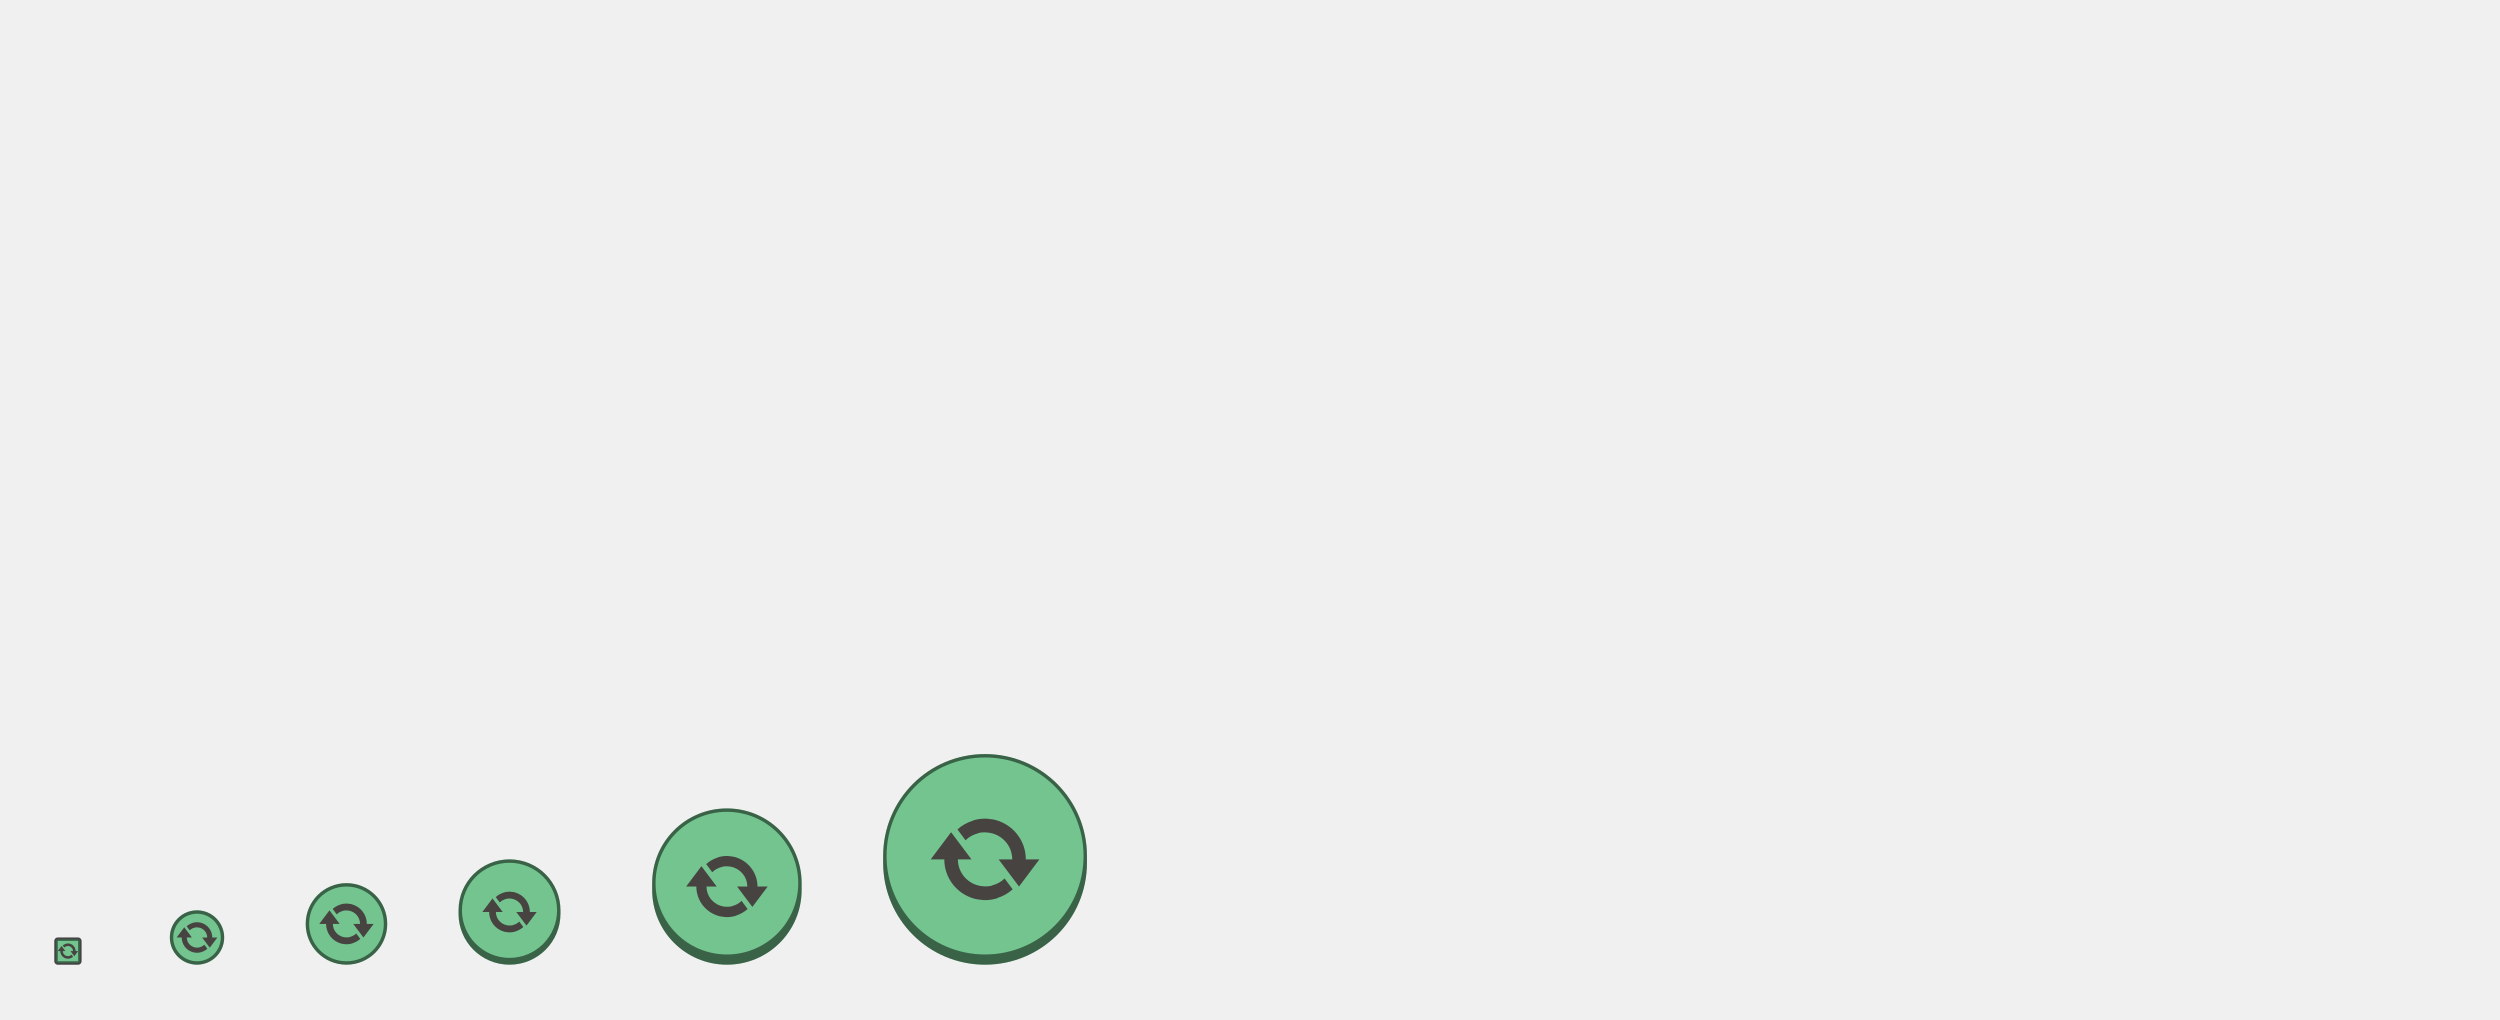
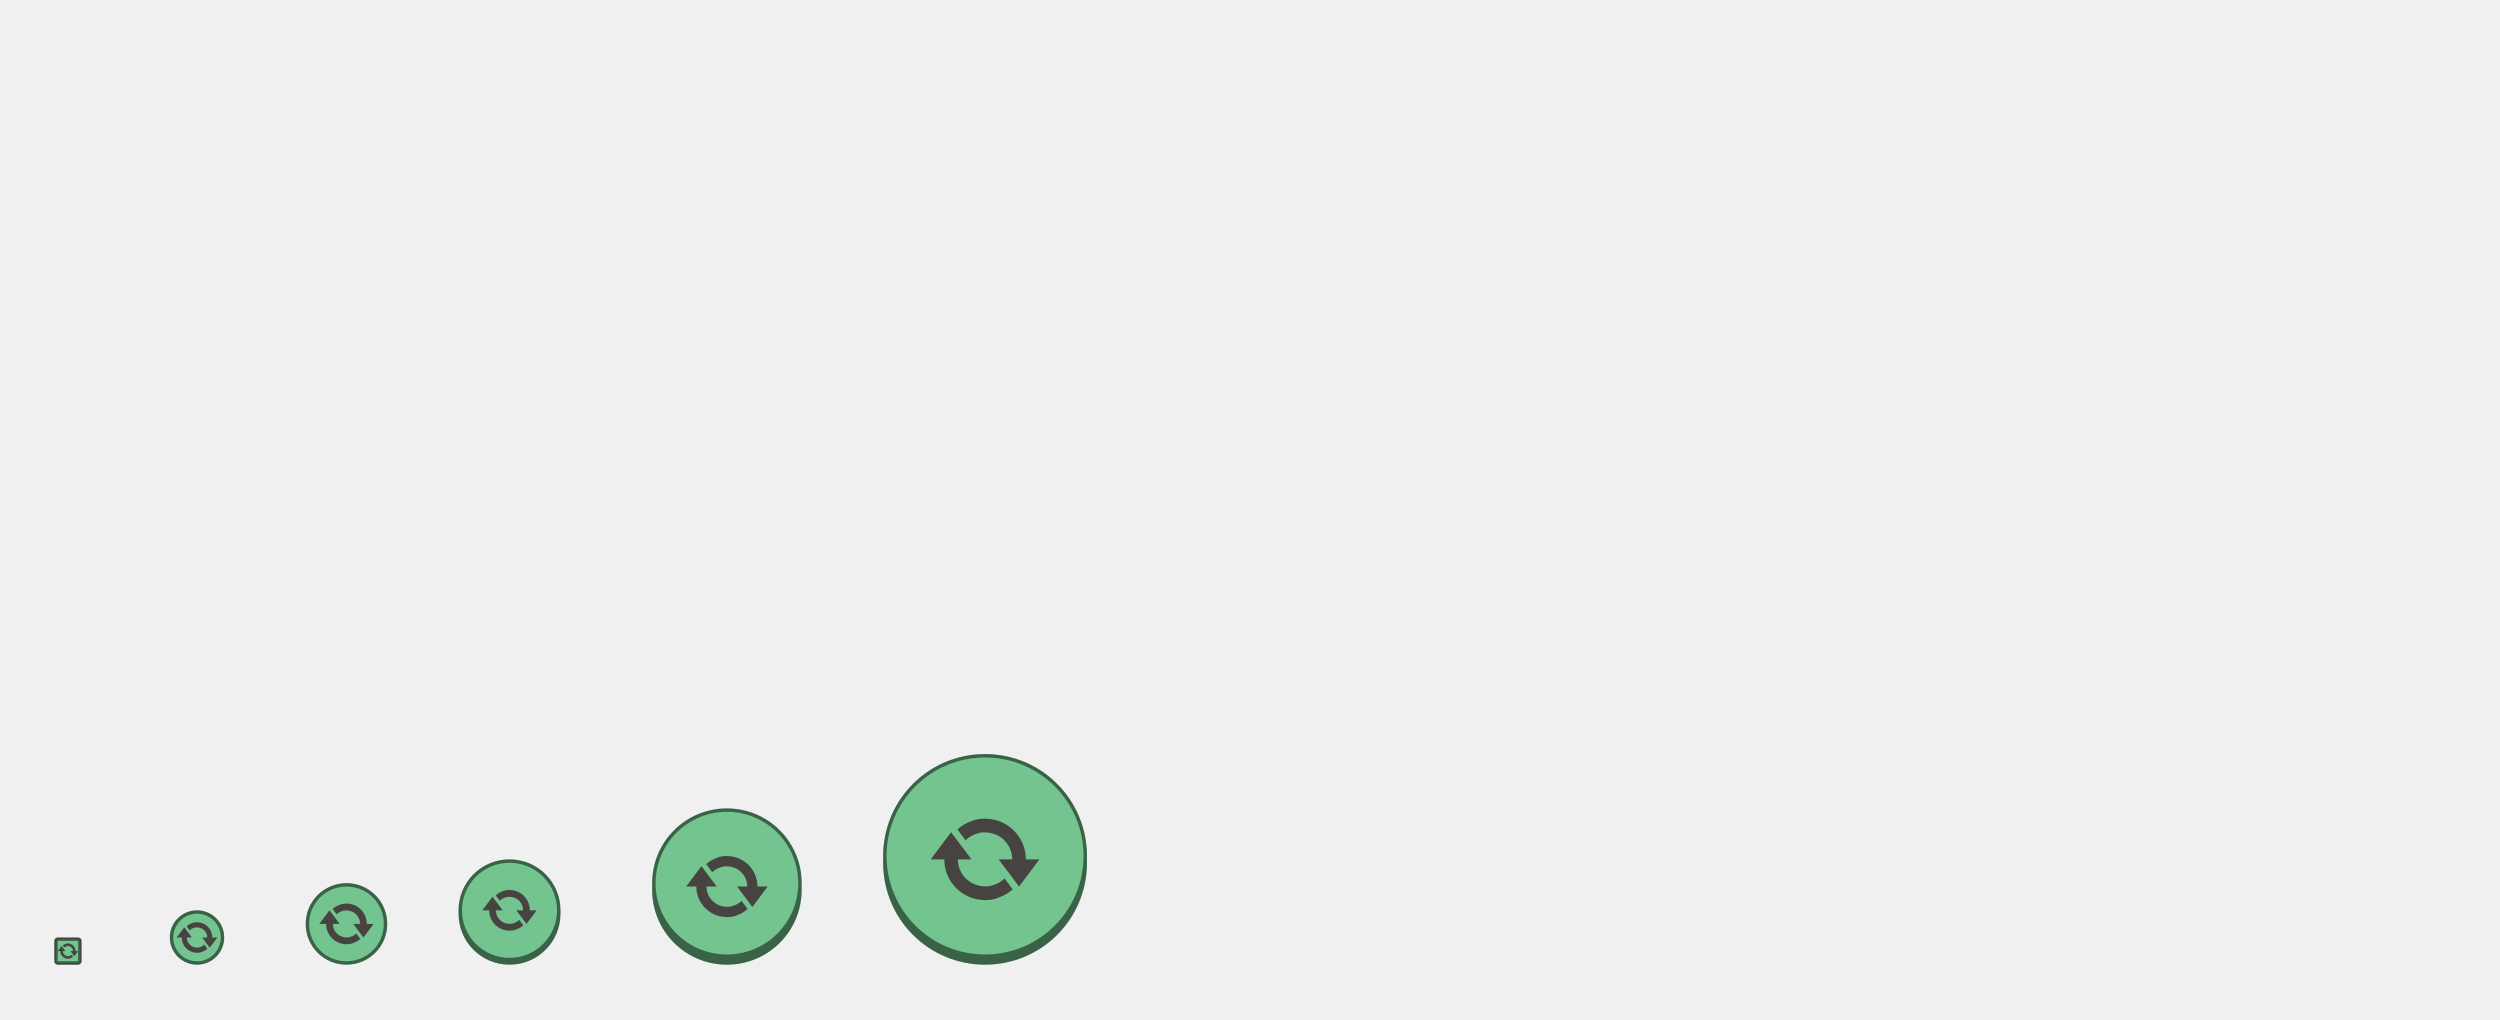
- <svg xmlns="http://www.w3.org/2000/svg" xmlns:xlink="http://www.w3.org/1999/xlink" width="736" height="300" id="svg11300" version="1.0" style="display:inline;enable-background:new">
+ <svg xmlns="http://www.w3.org/2000/svg" xmlns:xlink="http://www.w3.org/1999/xlink" style="display:inline;enable-background:new" version="1.0" id="svg11300" height="300" width="736">
  <defs id="defs3">
    <linearGradient id="linearGradient2797">
-       <stop style="stop-color:#888888;stop-opacity:0.196" offset="0" id="stop2789" />
-       <stop id="stop2791" offset="0.065" style="stop-color:#7f7f7f;stop-opacity:0.314" />
-       <stop style="stop-color:#7f7f7f;stop-opacity:0.196" offset="0.927" id="stop2793" />
-       <stop style="stop-color:#000000;stop-opacity:0.275" offset="1" id="stop2795" />
+       <stop id="stop2789" offset="0" style="stop-color:#888888;stop-opacity:0.196" />
+       <stop style="stop-color:#7f7f7f;stop-opacity:0.314" offset="0.065" id="stop2791" />
+       <stop id="stop2793" offset="0.927" style="stop-color:#7f7f7f;stop-opacity:0.196" />
+       <stop id="stop2795" offset="1" style="stop-color:#000000;stop-opacity:0.275" />
    </linearGradient>
    <linearGradient id="linearGradient2772">
-       <stop style="stop-color:#888888;stop-opacity:0.196" offset="0" id="stop2764" />
-       <stop id="stop2766" offset="0.038" style="stop-color:#7f7f7f;stop-opacity:0.314" />
-       <stop style="stop-color:#7f7f7f;stop-opacity:0.196" offset="0.943" id="stop2768" />
-       <stop style="stop-color:#000000;stop-opacity:0.275" offset="1" id="stop2770" />
+       <stop id="stop2764" offset="0" style="stop-color:#888888;stop-opacity:0.196" />
+       <stop style="stop-color:#7f7f7f;stop-opacity:0.314" offset="0.038" id="stop2766" />
+       <stop id="stop2768" offset="0.943" style="stop-color:#7f7f7f;stop-opacity:0.196" />
+       <stop id="stop2770" offset="1" style="stop-color:#000000;stop-opacity:0.275" />
    </linearGradient>
    <linearGradient id="linearGradient2689">
-       <stop style="stop-color:#888888;stop-opacity:0.196" offset="0" id="stop2681" />
-       <stop id="stop2683" offset="0.04" style="stop-color:#7f7f7f;stop-opacity:0.314" />
-       <stop style="stop-color:#7f7f7f;stop-opacity:0.196" offset="0.92" id="stop2685" />
-       <stop style="stop-color:#000000;stop-opacity:0.275" offset="1" id="stop2687" />
+       <stop id="stop2681" offset="0" style="stop-color:#888888;stop-opacity:0.196" />
+       <stop style="stop-color:#7f7f7f;stop-opacity:0.314" offset="0.04" id="stop2683" />
+       <stop id="stop2685" offset="0.92" style="stop-color:#7f7f7f;stop-opacity:0.196" />
+       <stop id="stop2687" offset="1" style="stop-color:#000000;stop-opacity:0.275" />
    </linearGradient>
    <linearGradient id="linearGradient2649">
-       <stop id="stop2641" offset="0" style="stop-color:#888888;stop-opacity:0.196" />
-       <stop style="stop-color:#7f7f7f;stop-opacity:0.314" offset="0.053" id="stop2643" />
-       <stop id="stop2645" offset="0.895" style="stop-color:#7f7f7f;stop-opacity:0.196" />
-       <stop id="stop2647" offset="1" style="stop-color:#000000;stop-opacity:0.275" />
+       <stop style="stop-color:#888888;stop-opacity:0.196" offset="0" id="stop2641" />
+       <stop id="stop2643" offset="0.053" style="stop-color:#7f7f7f;stop-opacity:0.314" />
+       <stop style="stop-color:#7f7f7f;stop-opacity:0.196" offset="0.895" id="stop2645" />
+       <stop style="stop-color:#000000;stop-opacity:0.275" offset="1" id="stop2647" />
    </linearGradient>
    <linearGradient id="linearGradient2591">
-       <stop id="stop2583" offset="0" style="stop-color:#000000;stop-opacity:0.982" />
-       <stop style="stop-color:#7f7f7f;stop-opacity:0.196" offset="0.094" id="stop2585" />
-       <stop id="stop2587" offset="0.919" style="stop-color:#7f7f7f;stop-opacity:0.196" />
-       <stop id="stop2589" offset="1" style="stop-color:#000000;stop-opacity:0.396" />
+       <stop style="stop-color:#000000;stop-opacity:0.982" offset="0" id="stop2583" />
+       <stop id="stop2585" offset="0.094" style="stop-color:#7f7f7f;stop-opacity:0.196" />
+       <stop style="stop-color:#7f7f7f;stop-opacity:0.196" offset="0.919" id="stop2587" />
+       <stop style="stop-color:#000000;stop-opacity:0.396" offset="1" id="stop2589" />
    </linearGradient>
    <linearGradient id="linearGradient2312">
-       <stop style="stop-color:#ffffff;stop-opacity:0.118" offset="0" id="stop2304" />
-       <stop id="stop2306" offset="0.094" style="stop-color:#7f7f7f;stop-opacity:0.196" />
-       <stop style="stop-color:#7f7f7f;stop-opacity:0.196" offset="0.919" id="stop2308" />
-       <stop style="stop-color:#000000;stop-opacity:0.396" offset="1" id="stop2310" />
+       <stop id="stop2304" offset="0" style="stop-color:#ffffff;stop-opacity:0.118" />
+       <stop style="stop-color:#7f7f7f;stop-opacity:0.196" offset="0.094" id="stop2306" />
+       <stop id="stop2308" offset="0.919" style="stop-color:#7f7f7f;stop-opacity:0.196" />
+       <stop id="stop2310" offset="1" style="stop-color:#000000;stop-opacity:0.396" />
    </linearGradient>
    <linearGradient id="linearGradient2157">
-       <stop id="stop2153" offset="0" style="stop-color:#ffffff;stop-opacity:0.118" />
-       <stop id="stop2155" offset="1" style="stop-color:#000000;stop-opacity:0.392" />
+       <stop style="stop-color:#ffffff;stop-opacity:0.118" offset="0" id="stop2153" />
+       <stop style="stop-color:#000000;stop-opacity:0.392" offset="1" id="stop2155" />
    </linearGradient>
-     <linearGradient gradientTransform="translate(41,-7)" xlink:href="#linearGradient2157" id="linearGradient2071-2" x1="27" y1="270" x2="27" y2="288" gradientUnits="userSpaceOnUse" />
-     <linearGradient gradientTransform="translate(461.5,-226.5)" xlink:href="#linearGradient2312" id="linearGradient2071-2-2-6-0-9-3" x1="130.5" y1="272.5" x2="130.5" y2="492.5" gradientUnits="userSpaceOnUse" />
-     <linearGradient xlink:href="#linearGradient2591" id="linearGradient2571" x1="22" y1="271" x2="22" y2="281" gradientUnits="userSpaceOnUse" />
-     <linearGradient gradientTransform="translate(44,-6)" xlink:href="#linearGradient2649" id="linearGradient2601-3" x1="20" y1="269" x2="20" y2="288" gradientUnits="userSpaceOnUse" />
-     <linearGradient gradientTransform="translate(71,-29)" xlink:href="#linearGradient2689" id="linearGradient2601-3-4" x1="38" y1="285" x2="38" y2="310" gradientUnits="userSpaceOnUse" />
-     <linearGradient gradientTransform="translate(178,-68)" xlink:href="#linearGradient2772" id="linearGradient2601-3-4-2-6" x1="66" y1="294" x2="66" y2="347" gradientUnits="userSpaceOnUse" />
-     <linearGradient gradientTransform="translate(287,-75)" xlink:href="#linearGradient2797" id="linearGradient2601-3-4-2-7" x1="57" y1="241" x2="57" y2="350" gradientUnits="userSpaceOnUse" />
+     <linearGradient gradientUnits="userSpaceOnUse" y2="288" x2="27" y1="270" x1="27" id="linearGradient2071-2" xlink:href="#linearGradient2157" gradientTransform="translate(41,-7)" />
+     <linearGradient gradientUnits="userSpaceOnUse" y2="492.5" x2="130.5" y1="272.5" x1="130.5" id="linearGradient2071-2-2-6-0-9-3" xlink:href="#linearGradient2312" gradientTransform="translate(461.5,-226.5)" />
+     <linearGradient gradientUnits="userSpaceOnUse" y2="281" x2="22" y1="271" x1="22" id="linearGradient2571" xlink:href="#linearGradient2591" />
+     <linearGradient gradientUnits="userSpaceOnUse" y2="288" x2="20" y1="269" x1="20" id="linearGradient2601-3" xlink:href="#linearGradient2649" gradientTransform="translate(44,-6)" />
+     <linearGradient gradientUnits="userSpaceOnUse" y2="310" x2="38" y1="285" x1="38" id="linearGradient2601-3-4" xlink:href="#linearGradient2689" gradientTransform="translate(71,-29)" />
+     <linearGradient gradientUnits="userSpaceOnUse" y2="347" x2="66" y1="294" x1="66" id="linearGradient2601-3-4-2-6" xlink:href="#linearGradient2772" gradientTransform="translate(178,-68)" />
+     <linearGradient gradientUnits="userSpaceOnUse" y2="350" x2="57" y1="241" x1="57" id="linearGradient2601-3-4-2-7" xlink:href="#linearGradient2797" gradientTransform="translate(287,-75)" />
  </defs>
-   <g style="display:inline" id="layer1">
-     <g style="display:none" id="layer7">
-       <text y="231.826" xml:space="preserve" x="14.974" style="font-style:normal;font-variant:normal;font-weight:normal;font-stretch:normal;line-height:0%;font-family:'DejaVu Sans';-inkscape-font-specification:'DejaVu Sans';display:inline;fill:#000000;fill-opacity:1;stroke:none;enable-background:new" id="context">
-         <tspan style="font-style:normal;font-variant:normal;font-weight:normal;font-stretch:normal;font-size:18px;line-height:1.25;font-family:'Fira Sans';-inkscape-font-specification:'Fira Sans'" y="231.826" x="14.974" id="tspan3933">emblems</tspan>
+   <g id="layer1" style="display:inline">
+     <g id="layer7" style="display:none">
+       <text id="context" style="font-style:normal;font-variant:normal;font-weight:normal;font-stretch:normal;line-height:0%;font-family:'DejaVu Sans';-inkscape-font-specification:'DejaVu Sans';display:inline;fill:#000000;fill-opacity:1;stroke:none;enable-background:new" x="14.974" xml:space="preserve" y="231.826">
+         <tspan id="tspan3933" x="14.974" y="231.826" style="font-style:normal;font-variant:normal;font-weight:normal;font-stretch:normal;font-size:18px;line-height:1.25;font-family:'Fira Sans';-inkscape-font-specification:'Fira Sans'">emblems</tspan>
      </text>
-       <text y="155.815" xml:space="preserve" x="15.657" style="font-style:normal;font-variant:normal;font-weight:bold;font-stretch:normal;line-height:0%;font-family:'DejaVu Sans';-inkscape-font-specification:'DejaVu Sans Bold';text-align:start;writing-mode:lr-tb;text-anchor:start;display:inline;fill:#000000;fill-opacity:1;stroke:none;enable-background:new" id="icon-name">
-         <tspan style="font-style:normal;font-variant:normal;font-weight:bold;font-stretch:normal;font-size:18px;line-height:1.25;font-family:'Roboto Slab';-inkscape-font-specification:'Roboto Slab Bold'" y="155.815" x="15.657" id="tspan3937">emblem-synchronizing</tspan>
+       <text id="icon-name" style="font-style:normal;font-variant:normal;font-weight:bold;font-stretch:normal;line-height:0%;font-family:'DejaVu Sans';-inkscape-font-specification:'DejaVu Sans Bold';text-align:start;writing-mode:lr-tb;text-anchor:start;display:inline;fill:#000000;fill-opacity:1;stroke:none;enable-background:new" x="15.657" xml:space="preserve" y="155.815">
+         <tspan id="tspan3937" x="15.657" y="155.815" style="font-style:normal;font-variant:normal;font-weight:bold;font-stretch:normal;font-size:18px;line-height:1.25;font-family:'Roboto Slab';-inkscape-font-specification:'Roboto Slab Bold'">emblem-synchronizing</tspan>
      </text>
-       <rect style="display:inline;overflow:visible;visibility:visible;fill:#d3d7cf;fill-opacity:1;fill-rule:nonzero;stroke:none;stroke-width:2;marker:none;enable-background:accumulate" id="rect16x16" width="16" height="16" x="-66" y="268" transform="scale(-1,1)" />
-       <rect style="display:inline;overflow:visible;visibility:visible;fill:#d3d7cf;fill-opacity:1;fill-rule:nonzero;stroke:none;stroke-width:2;marker:none;enable-background:accumulate" id="rect24x24" width="24" height="24" x="-114" y="260" transform="scale(-1,1)" />
-       <rect style="display:inline;overflow:visible;visibility:visible;fill:#d3d7cf;fill-opacity:1;fill-rule:nonzero;stroke:none;stroke-width:2;marker:none;enable-background:accumulate" id="rect32x32" width="32" height="32" x="-166" y="252" transform="scale(-1,1)" />
-       <rect y="236" x="-238" height="48" width="48" id="rect48x48" style="display:inline;overflow:visible;visibility:visible;fill:#d3d7cf;fill-opacity:1;fill-rule:nonzero;stroke:none;stroke-width:2;marker:none;enable-background:accumulate" transform="scale(-1,1)" />
-       <rect style="display:inline;overflow:visible;visibility:visible;fill:#d3d7cf;fill-opacity:1;fill-rule:nonzero;stroke:none;stroke-width:0.25;marker:none;enable-background:accumulate" id="rect3951" width="64" height="64" x="-322" y="220" transform="scale(-1,1)" />
-       <text xml:space="preserve" style="font-style:normal;font-weight:normal;font-size:10.667px;line-height:1.25;font-family:sans-serif;letter-spacing:0px;word-spacing:0px;display:inline;fill:#000000;fill-opacity:1;stroke:none;enable-background:new" x="257.605" y="294.069" id="text858-79">
-         <tspan id="tspan856-7" x="257.605" y="294.069" style="font-style:normal;font-variant:normal;font-weight:normal;font-stretch:normal;font-family:'Roboto Slab';-inkscape-font-specification:'Roboto Slab'">64</tspan>
+       <rect transform="scale(-1,1)" y="268" x="-66" height="16" width="16" id="rect16x16" style="display:inline;overflow:visible;visibility:visible;fill:#d3d7cf;fill-opacity:1;fill-rule:nonzero;stroke:none;stroke-width:2;marker:none;enable-background:accumulate" />
+       <rect transform="scale(-1,1)" y="260" x="-114" height="24" width="24" id="rect24x24" style="display:inline;overflow:visible;visibility:visible;fill:#d3d7cf;fill-opacity:1;fill-rule:nonzero;stroke:none;stroke-width:2;marker:none;enable-background:accumulate" />
+       <rect transform="scale(-1,1)" y="252" x="-166" height="32" width="32" id="rect32x32" style="display:inline;overflow:visible;visibility:visible;fill:#d3d7cf;fill-opacity:1;fill-rule:nonzero;stroke:none;stroke-width:2;marker:none;enable-background:accumulate" />
+       <rect transform="scale(-1,1)" style="display:inline;overflow:visible;visibility:visible;fill:#d3d7cf;fill-opacity:1;fill-rule:nonzero;stroke:none;stroke-width:2;marker:none;enable-background:accumulate" id="rect48x48" width="48" height="48" x="-238" y="236" />
+       <rect transform="scale(-1,1)" y="220" x="-322" height="64" width="64" id="rect3951" style="display:inline;overflow:visible;visibility:visible;fill:#d3d7cf;fill-opacity:1;fill-rule:nonzero;stroke:none;stroke-width:0.25;marker:none;enable-background:accumulate" />
+       <text id="text858-79" y="294.069" x="257.605" style="font-style:normal;font-weight:normal;font-size:10.667px;line-height:1.25;font-family:sans-serif;letter-spacing:0px;word-spacing:0px;display:inline;fill:#000000;fill-opacity:1;stroke:none;enable-background:new" xml:space="preserve">
+         <tspan style="font-style:normal;font-variant:normal;font-weight:normal;font-stretch:normal;font-family:'Roboto Slab';-inkscape-font-specification:'Roboto Slab'" y="294.069" x="257.605" id="tspan856-7">64</tspan>
      </text>
-       <text xml:space="preserve" style="font-style:normal;font-weight:normal;font-size:10.667px;line-height:1.25;font-family:sans-serif;letter-spacing:0px;word-spacing:0px;display:inline;fill:#000000;fill-opacity:1;stroke:none;enable-background:new" x="189.605" y="294.069" id="text858-1">
-         <tspan id="tspan856-6" x="189.605" y="294.069" style="font-style:normal;font-variant:normal;font-weight:normal;font-stretch:normal;font-family:'Roboto Slab';-inkscape-font-specification:'Roboto Slab'">48</tspan>
+       <text id="text858-1" y="294.069" x="189.605" style="font-style:normal;font-weight:normal;font-size:10.667px;line-height:1.25;font-family:sans-serif;letter-spacing:0px;word-spacing:0px;display:inline;fill:#000000;fill-opacity:1;stroke:none;enable-background:new" xml:space="preserve">
+         <tspan style="font-style:normal;font-variant:normal;font-weight:normal;font-stretch:normal;font-family:'Roboto Slab';-inkscape-font-specification:'Roboto Slab'" y="294.069" x="189.605" id="tspan856-6">48</tspan>
      </text>
-       <text xml:space="preserve" style="font-style:normal;font-weight:normal;font-size:10.667px;line-height:1.25;font-family:sans-serif;letter-spacing:0px;word-spacing:0px;display:inline;fill:#000000;fill-opacity:1;stroke:none;enable-background:new" x="133.605" y="294.069" id="text858-3">
-         <tspan id="tspan856-0" x="133.605" y="294.069" style="font-style:normal;font-variant:normal;font-weight:normal;font-stretch:normal;font-family:'Roboto Slab';-inkscape-font-specification:'Roboto Slab'">32</tspan>
+       <text id="text858-3" y="294.069" x="133.605" style="font-style:normal;font-weight:normal;font-size:10.667px;line-height:1.25;font-family:sans-serif;letter-spacing:0px;word-spacing:0px;display:inline;fill:#000000;fill-opacity:1;stroke:none;enable-background:new" xml:space="preserve">
+         <tspan style="font-style:normal;font-variant:normal;font-weight:normal;font-stretch:normal;font-family:'Roboto Slab';-inkscape-font-specification:'Roboto Slab'" y="294.069" x="133.605" id="tspan856-0">32</tspan>
      </text>
-       <text xml:space="preserve" style="font-style:normal;font-weight:normal;font-size:10.667px;line-height:1.25;font-family:sans-serif;letter-spacing:0px;word-spacing:0px;display:inline;fill:#000000;fill-opacity:1;stroke:none;enable-background:new" x="89.605" y="294.069" id="text858-2">
-         <tspan id="tspan856-1" x="89.605" y="294.069" style="font-style:normal;font-variant:normal;font-weight:normal;font-stretch:normal;font-family:'Roboto Slab';-inkscape-font-specification:'Roboto Slab'">24</tspan>
+       <text id="text858-2" y="294.069" x="89.605" style="font-style:normal;font-weight:normal;font-size:10.667px;line-height:1.25;font-family:sans-serif;letter-spacing:0px;word-spacing:0px;display:inline;fill:#000000;fill-opacity:1;stroke:none;enable-background:new" xml:space="preserve">
+         <tspan style="font-style:normal;font-variant:normal;font-weight:normal;font-stretch:normal;font-family:'Roboto Slab';-inkscape-font-specification:'Roboto Slab'" y="294.069" x="89.605" id="tspan856-1">24</tspan>
      </text>
-       <text xml:space="preserve" style="font-style:normal;font-weight:normal;font-size:10.667px;line-height:1.25;font-family:sans-serif;letter-spacing:0px;word-spacing:0px;display:inline;fill:#000000;fill-opacity:1;stroke:none;enable-background:new" x="49.605" y="294.069" id="text858-5">
-         <tspan id="tspan856-65" x="49.605" y="294.069" style="font-style:normal;font-variant:normal;font-weight:normal;font-stretch:normal;font-family:'Roboto Slab';-inkscape-font-specification:'Roboto Slab'">16</tspan>
+       <text id="text858-5" y="294.069" x="49.605" style="font-style:normal;font-weight:normal;font-size:10.667px;line-height:1.25;font-family:sans-serif;letter-spacing:0px;word-spacing:0px;display:inline;fill:#000000;fill-opacity:1;stroke:none;enable-background:new" xml:space="preserve">
+         <tspan style="font-style:normal;font-variant:normal;font-weight:normal;font-stretch:normal;font-family:'Roboto Slab';-inkscape-font-specification:'Roboto Slab'" y="294.069" x="49.605" id="tspan856-65">16</tspan>
      </text>
-       <rect transform="scale(-1,1)" y="276" x="-24" height="8" width="8" id="rect1005" style="display:inline;overflow:visible;visibility:visible;fill:#d3d7cf;fill-opacity:1;fill-rule:nonzero;stroke:none;stroke-width:2;marker:none;enable-background:accumulate" />
-       <text id="text1140" y="294.069" x="15.521" style="font-style:normal;font-weight:normal;font-size:10.667px;line-height:1.25;font-family:sans-serif;letter-spacing:0px;word-spacing:0px;display:inline;fill:#000000;fill-opacity:1;stroke:none;enable-background:new" xml:space="preserve">
-         <tspan style="font-style:normal;font-variant:normal;font-weight:normal;font-stretch:normal;font-family:'Roboto Slab';-inkscape-font-specification:'Roboto Slab'" y="294.069" x="15.521" id="tspan1142">8</tspan>
+       <rect style="display:inline;overflow:visible;visibility:visible;fill:#d3d7cf;fill-opacity:1;fill-rule:nonzero;stroke:none;stroke-width:2;marker:none;enable-background:accumulate" id="rect1005" width="8" height="8" x="-24" y="276" transform="scale(-1,1)" />
+       <text xml:space="preserve" style="font-style:normal;font-weight:normal;font-size:10.667px;line-height:1.25;font-family:sans-serif;letter-spacing:0px;word-spacing:0px;display:inline;fill:#000000;fill-opacity:1;stroke:none;enable-background:new" x="15.521" y="294.069" id="text1140">
+         <tspan id="tspan1142" x="15.521" y="294.069" style="font-style:normal;font-variant:normal;font-weight:normal;font-stretch:normal;font-family:'Roboto Slab';-inkscape-font-specification:'Roboto Slab'">8</tspan>
      </text>
    </g>
-     <g id="layer6" style="display:inline">
-       <g aria-label="?" style="font-style:normal;font-variant:normal;font-weight:normal;font-stretch:normal;font-size:14.084px;line-height:1.25;font-family:'Fira Sans';-inkscape-font-specification:'Fira Sans';letter-spacing:0px;word-spacing:0px;display:inline;fill:#ffffff;fill-opacity:1;stroke:none;stroke-width:2.641;enable-background:new" id="text1492-4" transform="translate(41,-6)" />
-       <rect ry="8" rx="8" y="-66" x="-284" height="16" width="16" id="rect4414" style="display:inline;fill:#73c48f;fill-opacity:1;stroke:none;enable-background:new" transform="matrix(0,-1,-1,0,0,0)" />
-       <rect transform="matrix(0,-1,-1,0,0,0)" style="display:inline;fill:#888888;fill-opacity:1;stroke:none;enable-background:new" id="rect4420" width="8" height="8" x="-284" y="-24" rx="1" ry="1" />
-       <circle style="opacity:1;vector-effect:none;fill:#73c48f;fill-opacity:1;stroke:none;stroke-width:1;stroke-linecap:square;stroke-miterlimit:4;stroke-dasharray:none;stroke-opacity:1" id="path991" cx="102" cy="272" r="12" />
-       <rect style="display:inline;opacity:1;vector-effect:none;fill:#73c48f;fill-opacity:1;stroke:none;stroke-width:1;stroke-linecap:square;stroke-miterlimit:4;stroke-dasharray:none;stroke-opacity:0.502;enable-background:new" id="rect1022" width="44" height="46" x="192" y="238" ry="22" />
-       <rect ry="15" y="253" x="135" height="31" width="30" id="rect1019" style="opacity:1;vector-effect:none;fill:#73c48f;fill-opacity:1;stroke:none;stroke-width:1;stroke-linecap:square;stroke-miterlimit:4;stroke-dasharray:none;stroke-opacity:0.502" />
-       <path style="opacity:1;vector-effect:none;fill:#000000;fill-opacity:0.502;stroke:none;stroke-width:1;stroke-linecap:square;stroke-miterlimit:4;stroke-dasharray:none;stroke-opacity:0.502" d="m 150,253 c -8.31,0 -15,6.69 -15,15 v 1 c 0,8.31 6.69,15 15,15 8.31,0 15,-6.69 15,-15 v -1 c 0,-8.31 -6.69,-15 -15,-15 z m 0,1 a 14,14 0 0 1 14,14 14,14 0 0 1 -14,14 14,14 0 0 1 -14,-14 14,14 0 0 1 14,-14 z" id="rect1015" />
-       <rect style="opacity:1;vector-effect:none;fill:#73c48f;fill-opacity:1;stroke:none;stroke-width:1;stroke-linecap:square;stroke-miterlimit:4;stroke-dasharray:none;stroke-opacity:0.502" id="rect1029" width="60" height="62" x="260" y="222" ry="30" />
-       <path style="opacity:1;vector-effect:none;fill:#000000;fill-opacity:0.502;stroke:none;stroke-width:1;stroke-linecap:square;stroke-miterlimit:4;stroke-dasharray:none;stroke-opacity:0.502" d="m 290,222 c -16.62,0 -30,13.38 -30,30 v 2 c 0,16.62 13.38,30 30,30 16.62,0 30,-13.38 30,-30 v -2 c 0,-16.62 -13.38,-30 -30,-30 z m 0,1 a 29,29 0 0 1 29,29 29,29 0 0 1 -29,29 29,29 0 0 1 -29,-29 29,29 0 0 1 29,-29 z" id="rect1031" />
-       <rect style="opacity:1;vector-effect:none;fill:#73c48f;fill-opacity:1;stroke:#000000;stroke-width:1;stroke-linecap:square;stroke-miterlimit:4;stroke-dasharray:none;stroke-opacity:0.502" id="rect1007" width="7" height="7" x="16.5" y="276.5" ry="0.5" />
-       <rect style="opacity:1;vector-effect:none;fill:none;fill-opacity:1;stroke:#000000;stroke-width:1;stroke-linecap:square;stroke-miterlimit:4;stroke-dasharray:none;stroke-opacity:0.502" id="rect1009" width="15" height="15" x="50.5" y="268.5" ry="7.5" />
-       <rect style="opacity:1;vector-effect:none;fill:none;fill-opacity:1;stroke:#000000;stroke-width:1;stroke-linecap:square;stroke-miterlimit:4;stroke-dasharray:none;stroke-opacity:0.502" id="rect1011" width="23" height="23" x="90.5" y="260.5" ry="11.478" />
-       <path style="display:inline;opacity:1;vector-effect:none;fill:#000000;fill-opacity:0.502;stroke:none;stroke-width:1;stroke-linecap:square;stroke-miterlimit:4;stroke-dasharray:none;stroke-opacity:0.502;enable-background:new" d="m 214,238 c -12.188,0 -22,9.812 -22,22 v 2 c 0,12.188 9.812,22 22,22 12.188,0 22,-9.812 22,-22 v -2 c 0,-12.188 -9.812,-22 -22,-22 z m 0,1 a 21,21 0 0 1 21,21 21,21 0 0 1 -21,21 21,21 0 0 1 -21,-21 21,21 0 0 1 21,-21 z" id="rect1026" />
-       <path id="path8675" d="m 110,272 h -2 c 0,-2.762 -1.865,-5.084 -4.406,-5.781 -0.032,-0.009 -0.062,-0.023 -0.094,-0.031 -0.255,-0.066 -0.514,-0.093 -0.781,-0.125 -0.233,-0.028 -0.478,-0.062 -0.719,-0.062 -0.616,6.4e-4 -1.229,0.095 -1.812,0.281 v 0.031 c -0.842,0.267 -1.614,0.694 -2.25,1.281 l 1.187,1.594 c 0.502,-0.513 1.158,-0.846 1.875,-1.031 v -0.031 c 0.38,-0.089 0.79,-0.122 1.188,-0.094 0.182,0.013 0.349,0.029 0.531,0.062 1.867,0.338 3.281,1.942 3.281,3.906 h -2 l 1.245,1.66 1.755,2.34 3,-4 z m -3.938,4.406 -1.188,-1.594 c -0.502,0.513 -1.158,0.846 -1.875,1.031 v 0.031 c -0.38,0.089 -0.79,0.122 -1.188,0.094 -0.182,-0.013 -0.349,-0.029 -0.531,-0.062 -1.867,-0.338 -3.281,-1.942 -3.281,-3.906 h 2 l -3,-4 -3,4 h 2 c 0,2.762 1.865,5.084 4.406,5.781 0.032,0.009 0.061,0.023 0.094,0.031 0.255,0.066 0.514,0.093 0.781,0.125 0.233,0.028 0.478,0.062 0.719,0.062 0.616,-6.4e-4 1.229,-0.095 1.812,-0.281 v -0.031 c 0.842,-0.267 1.614,-0.694 2.25,-1.281 z" style="display:inline;fill:#474341;fill-opacity:1;stroke:none;enable-background:new" />
-       <path style="display:inline;fill:#474341;fill-opacity:1;stroke:none;enable-background:new" d="m 158,268.5 h -2 c 0,-2.762 -1.865,-5.084 -4.406,-5.781 -0.032,-0.009 -0.062,-0.023 -0.094,-0.031 -0.255,-0.066 -0.514,-0.093 -0.781,-0.125 -0.233,-0.028 -0.478,-0.062 -0.719,-0.062 -0.616,6.4e-4 -1.229,0.095 -1.812,0.281 v 0.031 c -0.842,0.267 -1.614,0.694 -2.25,1.281 l 1.187,1.594 c 0.502,-0.513 1.158,-0.846 1.875,-1.031 v -0.031 c 0.38,-0.089 0.79,-0.122 1.188,-0.094 0.182,0.013 0.349,0.029 0.531,0.062 1.867,0.338 3.281,1.942 3.281,3.906 h -2 l 1.245,1.66 1.755,2.34 3,-4 z m -3.938,4.406 -1.188,-1.594 c -0.502,0.513 -1.158,0.846 -1.875,1.031 v 0.031 c -0.38,0.089 -0.79,0.122 -1.188,0.094 -0.182,-0.013 -0.349,-0.029 -0.531,-0.062 -1.867,-0.338 -3.281,-1.942 -3.281,-3.906 h 2 l -3,-4 -3,4 h 2 c 0,2.762 1.865,5.084 4.406,5.781 0.032,0.009 0.061,0.023 0.094,0.031 0.255,0.066 0.514,0.093 0.781,0.125 0.233,0.028 0.478,0.062 0.719,0.062 0.616,-6.4e-4 1.229,-0.095 1.812,-0.281 v -0.031 c 0.842,-0.267 1.614,-0.694 2.25,-1.281 z" id="path1008" />
-       <path id="path1010" d="m 226,261 h -3 c 0,-4.144 -2.798,-7.625 -6.609,-8.672 -0.047,-0.013 -0.093,-0.035 -0.141,-0.047 -0.383,-0.098 -0.771,-0.14 -1.172,-0.188 -0.35,-0.041 -0.717,-0.094 -1.078,-0.094 -0.924,9.6e-4 -1.843,0.143 -2.719,0.422 v 0.047 c -1.262,0.401 -2.42,1.041 -3.375,1.922 l 1.781,2.391 c 0.753,-0.77 1.737,-1.27 2.812,-1.547 v -0.047 c 0.57,-0.134 1.184,-0.183 1.781,-0.141 0.273,0.019 0.524,0.043 0.797,0.094 2.801,0.507 4.922,2.913 4.922,5.859 h -3 l 1.867,2.49 2.633,3.51 4.5,-6 z m -5.906,6.609 -1.781,-2.391 c -0.753,0.77 -1.737,1.27 -2.812,1.547 v 0.047 c -0.57,0.134 -1.184,0.183 -1.781,0.141 -0.273,-0.019 -0.524,-0.043 -0.797,-0.094 -2.801,-0.507 -4.922,-2.913 -4.922,-5.859 h 3 l -4.5,-6 -4.5,6 h 3 c 0,4.144 2.798,7.625 6.609,8.672 0.048,0.013 0.092,0.034 0.141,0.047 0.383,0.098 0.771,0.14 1.172,0.188 0.35,0.041 0.717,0.094 1.078,0.094 0.924,-9.6e-4 1.843,-0.143 2.719,-0.422 v -0.047 c 1.262,-0.401 2.42,-1.041 3.375,-1.922 z" style="display:inline;fill:#474341;fill-opacity:1;stroke:none;stroke-width:1.5;enable-background:new" />
-       <path id="path1012" d="m 306,253 h -4 c 0,-5.525 -3.731,-10.167 -8.812,-11.562 -0.063,-0.018 -0.124,-0.046 -0.187,-0.062 -0.51,-0.131 -1.028,-0.187 -1.562,-0.25 -0.467,-0.055 -0.956,-0.125 -1.438,-0.125 -1.233,0.001 -2.458,0.19 -3.625,0.562 v 0.062 c -1.683,0.534 -3.227,1.389 -4.5,2.562 l 2.375,3.188 c 1.004,-1.026 2.316,-1.693 3.75,-2.062 v -0.062 c 0.76,-0.179 1.579,-0.243 2.375,-0.187 0.364,0.026 0.699,0.057 1.062,0.125 3.734,0.676 6.562,3.884 6.562,7.812 h -4 l 2.49,3.32 3.51,4.68 6,-8 z m -7.875,8.812 -2.375,-3.188 c -1.004,1.026 -2.316,1.693 -3.75,2.062 v 0.062 c -0.76,0.179 -1.579,0.243 -2.375,0.187 -0.364,-0.026 -0.699,-0.057 -1.062,-0.125 -3.734,-0.676 -6.562,-3.884 -6.562,-7.812 h 4 l -6,-8 -6,8 h 4 c 0,5.525 3.731,10.167 8.812,11.562 0.064,0.018 0.123,0.046 0.187,0.062 0.51,0.131 1.028,0.187 1.562,0.25 0.467,0.055 0.956,0.125 1.438,0.125 1.233,-10e-4 2.458,-0.19 3.625,-0.562 v -0.062 c 1.683,-0.534 3.227,-1.389 4.5,-2.562 z" style="display:inline;fill:#474341;fill-opacity:1;stroke:none;stroke-width:2;enable-background:new" />
-       <path style="display:inline;fill:#474341;fill-opacity:1;stroke:none;stroke-width:0.75;enable-background:new" d="m 64,276 h -1.5 c 0,-2.072 -1.399,-3.813 -3.305,-4.336 -0.024,-0.007 -0.047,-0.017 -0.07,-0.023 -0.191,-0.049 -0.386,-0.07 -0.586,-0.094 -0.175,-0.021 -0.359,-0.047 -0.539,-0.047 -0.462,4.8e-4 -0.922,0.071 -1.359,0.211 v 0.023 c -0.631,0.2 -1.21,0.521 -1.687,0.961 l 0.891,1.195 c 0.377,-0.385 0.869,-0.635 1.406,-0.773 v -0.023 c 0.285,-0.067 0.592,-0.091 0.891,-0.07 0.136,0.01 0.262,0.021 0.398,0.047 1.4,0.253 2.461,1.456 2.461,2.93 h -1.5 l 0.934,1.245 1.316,1.755 2.25,-3 z m -2.953,3.305 -0.891,-1.195 c -0.377,0.385 -0.869,0.635 -1.406,0.773 v 0.023 c -0.285,0.067 -0.592,0.091 -0.891,0.07 -0.136,-0.01 -0.262,-0.021 -0.398,-0.047 -1.4,-0.253 -2.461,-1.456 -2.461,-2.93 h 1.5 l -2.25,-3 -2.25,3 h 1.5 c 0,2.072 1.399,3.813 3.305,4.336 0.024,0.007 0.046,0.017 0.07,0.023 0.191,0.049 0.386,0.07 0.586,0.094 0.175,0.021 0.359,0.047 0.539,0.047 0.462,-4.8e-4 0.922,-0.071 1.359,-0.211 v -0.023 c 0.631,-0.2 1.21,-0.521 1.688,-0.961 z" id="path1016" />
-       <path id="path1018" d="m 23,280 h -0.75 c 0,-1.036 -0.7,-1.906 -1.652,-2.168 -0.012,-0.003 -0.023,-0.009 -0.035,-0.012 -0.096,-0.025 -0.193,-0.035 -0.293,-0.047 -0.087,-0.01 -0.179,-0.024 -0.27,-0.024 -0.231,2.4e-4 -0.461,0.036 -0.68,0.105 v 0.012 c -0.316,0.1 -0.605,0.26 -0.844,0.48 l 0.445,0.598 c 0.188,-0.192 0.434,-0.317 0.703,-0.387 v -0.012 c 0.143,-0.034 0.296,-0.046 0.445,-0.035 0.068,0.005 0.131,0.011 0.199,0.024 0.7,0.127 1.23,0.728 1.23,1.465 h -0.75 l 0.467,0.622 0.658,0.878 1.125,-1.5 z m -1.477,1.652 -0.445,-0.598 c -0.188,0.192 -0.434,0.317 -0.703,0.387 v 0.012 c -0.143,0.034 -0.296,0.046 -0.445,0.035 -0.068,-0.005 -0.131,-0.011 -0.199,-0.023 -0.7,-0.127 -1.23,-0.728 -1.23,-1.465 h 0.75 l -1.125,-1.5 -1.125,1.5 h 0.75 c 0,1.036 0.7,1.906 1.652,2.168 0.012,0.003 0.023,0.009 0.035,0.012 0.096,0.025 0.193,0.035 0.293,0.047 0.087,0.01 0.179,0.024 0.27,0.024 0.231,-2.4e-4 0.461,-0.036 0.68,-0.105 v -0.012 c 0.316,-0.1 0.605,-0.26 0.844,-0.48 z" style="display:inline;fill:#474341;fill-opacity:1;stroke:none;stroke-width:0.375;enable-background:new" />
+     <g style="display:inline" id="layer6">
+       <g transform="translate(41,-6)" id="text1492-4" style="font-style:normal;font-variant:normal;font-weight:normal;font-stretch:normal;font-size:14.084px;line-height:1.25;font-family:'Fira Sans';-inkscape-font-specification:'Fira Sans';letter-spacing:0px;word-spacing:0px;display:inline;fill:#ffffff;fill-opacity:1;stroke:none;stroke-width:2.641;enable-background:new" aria-label="?" />
+       <rect transform="matrix(0,-1,-1,0,0,0)" style="display:inline;fill:#73c48f;fill-opacity:1;stroke:none;enable-background:new" id="rect4414" width="16" height="16" x="-284" y="-66" rx="8" ry="8" />
+       <rect ry="1" rx="1" y="-24" x="-284" height="8" width="8" id="rect4420" style="display:inline;fill:#888888;fill-opacity:1;stroke:none;enable-background:new" transform="matrix(0,-1,-1,0,0,0)" />
+       <circle r="12" cy="272" cx="102" id="path991" style="opacity:1;vector-effect:none;fill:#73c48f;fill-opacity:1;stroke:none;stroke-width:1;stroke-linecap:square;stroke-miterlimit:4;stroke-dasharray:none;stroke-opacity:1" />
+       <rect ry="22" y="238" x="192" height="46" width="44" id="rect1022" style="display:inline;opacity:1;vector-effect:none;fill:#73c48f;fill-opacity:1;stroke:none;stroke-width:1;stroke-linecap:square;stroke-miterlimit:4;stroke-dasharray:none;stroke-opacity:0.502;enable-background:new" />
+       <rect style="opacity:1;vector-effect:none;fill:#73c48f;fill-opacity:1;stroke:none;stroke-width:1;stroke-linecap:square;stroke-miterlimit:4;stroke-dasharray:none;stroke-opacity:0.502" id="rect1019" width="30" height="31" x="135" y="253" ry="15" />
+       <path id="rect1015" d="m 150,253 c -8.31,0 -15,6.69 -15,15 v 1 c 0,8.31 6.69,15 15,15 8.31,0 15,-6.69 15,-15 v -1 c 0,-8.31 -6.69,-15 -15,-15 z m 0,1 a 14,14 0 0 1 14,14 14,14 0 0 1 -14,14 14,14 0 0 1 -14,-14 14,14 0 0 1 14,-14 z" style="opacity:1;vector-effect:none;fill:#000000;fill-opacity:0.502;stroke:none;stroke-width:1;stroke-linecap:square;stroke-miterlimit:4;stroke-dasharray:none;stroke-opacity:0.502" />
+       <rect ry="30" y="222" x="260" height="62" width="60" id="rect1029" style="opacity:1;vector-effect:none;fill:#73c48f;fill-opacity:1;stroke:none;stroke-width:1;stroke-linecap:square;stroke-miterlimit:4;stroke-dasharray:none;stroke-opacity:0.502" />
+       <path id="rect1031" d="m 290,222 c -16.62,0 -30,13.38 -30,30 v 2 c 0,16.62 13.38,30 30,30 16.62,0 30,-13.38 30,-30 v -2 c 0,-16.62 -13.38,-30 -30,-30 z m 0,1 a 29,29 0 0 1 29,29 29,29 0 0 1 -29,29 29,29 0 0 1 -29,-29 29,29 0 0 1 29,-29 z" style="opacity:1;vector-effect:none;fill:#000000;fill-opacity:0.502;stroke:none;stroke-width:1;stroke-linecap:square;stroke-miterlimit:4;stroke-dasharray:none;stroke-opacity:0.502" />
+       <rect ry="0.5" y="276.5" x="16.5" height="7" width="7" id="rect1007" style="opacity:1;vector-effect:none;fill:#73c48f;fill-opacity:1;stroke:#000000;stroke-width:1;stroke-linecap:square;stroke-miterlimit:4;stroke-dasharray:none;stroke-opacity:0.502" />
+       <rect ry="7.5" y="268.5" x="50.5" height="15" width="15" id="rect1009" style="opacity:1;vector-effect:none;fill:none;fill-opacity:1;stroke:#000000;stroke-width:1;stroke-linecap:square;stroke-miterlimit:4;stroke-dasharray:none;stroke-opacity:0.502" />
+       <rect ry="11.478" y="260.5" x="90.5" height="23" width="23" id="rect1011" style="opacity:1;vector-effect:none;fill:none;fill-opacity:1;stroke:#000000;stroke-width:1;stroke-linecap:square;stroke-miterlimit:4;stroke-dasharray:none;stroke-opacity:0.502" />
+       <path id="rect1026" d="m 214,238 c -12.188,0 -22,9.812 -22,22 v 2 c 0,12.188 9.812,22 22,22 12.188,0 22,-9.812 22,-22 v -2 c 0,-12.188 -9.812,-22 -22,-22 z m 0,1 a 21,21 0 0 1 21,21 21,21 0 0 1 -21,21 21,21 0 0 1 -21,-21 21,21 0 0 1 21,-21 z" style="display:inline;opacity:1;vector-effect:none;fill:#000000;fill-opacity:0.502;stroke:none;stroke-width:1;stroke-linecap:square;stroke-miterlimit:4;stroke-dasharray:none;stroke-opacity:0.502;enable-background:new" />
+       <path style="display:inline;fill:#474341;fill-opacity:1;stroke:none;enable-background:new" d="m 110,272 h -2 c 0,-2.762 -1.865,-5.084 -4.406,-5.781 -0.032,-0.009 -0.062,-0.023 -0.094,-0.031 -0.255,-0.066 -0.514,-0.093 -0.781,-0.125 -0.233,-0.028 -0.478,-0.062 -0.719,-0.062 -0.616,6.4e-4 -1.229,0.095 -1.812,0.281 v 0.031 c -0.842,0.267 -1.614,0.694 -2.25,1.281 l 1.187,1.594 c 0.502,-0.513 1.158,-0.846 1.875,-1.031 v -0.031 c 0.38,-0.089 0.79,-0.122 1.188,-0.094 0.182,0.013 0.349,0.029 0.531,0.062 1.867,0.338 3.281,1.942 3.281,3.906 h -2 l 1.245,1.66 1.755,2.34 3,-4 z m -3.938,4.406 -1.188,-1.594 c -0.502,0.513 -1.158,0.846 -1.875,1.031 v 0.031 c -0.38,0.089 -0.79,0.122 -1.188,0.094 -0.182,-0.013 -0.349,-0.029 -0.531,-0.062 -1.867,-0.338 -3.281,-1.942 -3.281,-3.906 h 2 l -3,-4 -3,4 h 2 c 0,2.762 1.865,5.084 4.406,5.781 0.032,0.009 0.061,0.023 0.094,0.031 0.255,0.066 0.514,0.093 0.781,0.125 0.233,0.028 0.478,0.062 0.719,0.062 0.616,-6.4e-4 1.229,-0.095 1.812,-0.281 v -0.031 c 0.842,-0.267 1.614,-0.694 2.25,-1.281 z" id="path8675" />
+       <path id="path1008" d="m 158,268 h -2 c 0,-2.762 -1.865,-5.084 -4.406,-5.781 -0.032,-0.009 -0.062,-0.023 -0.094,-0.031 -0.255,-0.066 -0.514,-0.093 -0.781,-0.125 -0.233,-0.028 -0.478,-0.062 -0.719,-0.062 -0.616,6.4e-4 -1.229,0.095 -1.812,0.281 v 0.031 c -0.842,0.267 -1.614,0.694 -2.25,1.281 l 1.187,1.594 c 0.502,-0.513 1.158,-0.846 1.875,-1.031 v -0.031 c 0.38,-0.089 0.79,-0.122 1.188,-0.094 0.182,0.013 0.349,0.029 0.531,0.062 C 152.586,264.432 154,266.036 154,268 h -2 l 1.245,1.66 L 155,272 l 3,-4 z m -3.938,4.406 -1.188,-1.594 c -0.502,0.513 -1.158,0.846 -1.875,1.031 v 0.031 c -0.38,0.089 -0.79,0.122 -1.188,0.094 -0.182,-0.013 -0.349,-0.029 -0.531,-0.062 -1.867,-0.338 -3.281,-1.942 -3.281,-3.906 h 2 l -3,-4 -3,4 h 2 c 0,2.762 1.865,5.084 4.406,5.781 0.032,0.009 0.061,0.023 0.094,0.031 0.255,0.066 0.514,0.093 0.781,0.125 0.233,0.028 0.478,0.062 0.719,0.062 0.616,-6.4e-4 1.229,-0.095 1.812,-0.281 v -0.031 c 0.842,-0.267 1.614,-0.694 2.25,-1.281 z" style="display:inline;fill:#474341;fill-opacity:1;stroke:none;enable-background:new" />
+       <path style="display:inline;fill:#474341;fill-opacity:1;stroke:none;stroke-width:1.5;enable-background:new" d="m 226,261 h -3 c 0,-4.144 -2.798,-7.625 -6.609,-8.672 -0.047,-0.013 -0.093,-0.035 -0.141,-0.047 -0.383,-0.098 -0.771,-0.14 -1.172,-0.188 -0.35,-0.041 -0.717,-0.094 -1.078,-0.094 -0.924,9.6e-4 -1.843,0.143 -2.719,0.422 v 0.047 c -1.262,0.401 -2.42,1.041 -3.375,1.922 l 1.781,2.391 c 0.753,-0.77 1.737,-1.27 2.812,-1.547 v -0.047 c 0.57,-0.134 1.184,-0.183 1.781,-0.141 0.273,0.019 0.524,0.043 0.797,0.094 2.801,0.507 4.922,2.913 4.922,5.859 h -3 l 1.867,2.49 2.633,3.51 4.5,-6 z m -5.906,6.609 -1.781,-2.391 c -0.753,0.77 -1.737,1.27 -2.812,1.547 v 0.047 c -0.57,0.134 -1.184,0.183 -1.781,0.141 -0.273,-0.019 -0.524,-0.043 -0.797,-0.094 -2.801,-0.507 -4.922,-2.913 -4.922,-5.859 h 3 l -4.5,-6 -4.5,6 h 3 c 0,4.144 2.798,7.625 6.609,8.672 0.048,0.013 0.092,0.034 0.141,0.047 0.383,0.098 0.771,0.14 1.172,0.188 0.35,0.041 0.717,0.094 1.078,0.094 0.924,-9.6e-4 1.843,-0.143 2.719,-0.422 v -0.047 c 1.262,-0.401 2.42,-1.041 3.375,-1.922 z" id="path1010" />
+       <path style="display:inline;fill:#474341;fill-opacity:1;stroke:none;stroke-width:2;enable-background:new" d="m 306,253 h -4 c 0,-5.525 -3.731,-10.167 -8.812,-11.562 -0.063,-0.018 -0.124,-0.046 -0.187,-0.062 -0.51,-0.131 -1.028,-0.187 -1.562,-0.25 -0.467,-0.055 -0.956,-0.125 -1.438,-0.125 -1.233,0.001 -2.458,0.19 -3.625,0.562 v 0.062 c -1.683,0.534 -3.227,1.389 -4.5,2.562 l 2.375,3.188 c 1.004,-1.026 2.316,-1.693 3.75,-2.062 v -0.062 c 0.76,-0.179 1.579,-0.243 2.375,-0.187 0.364,0.026 0.699,0.057 1.062,0.125 3.734,0.676 6.562,3.884 6.562,7.812 h -4 l 2.49,3.32 3.51,4.68 6,-8 z m -7.875,8.812 -2.375,-3.188 c -1.004,1.026 -2.316,1.693 -3.75,2.062 v 0.062 c -0.76,0.179 -1.579,0.243 -2.375,0.187 -0.364,-0.026 -0.699,-0.057 -1.062,-0.125 -3.734,-0.676 -6.562,-3.884 -6.562,-7.812 h 4 l -6,-8 -6,8 h 4 c 0,5.525 3.731,10.167 8.812,11.562 0.064,0.018 0.123,0.046 0.187,0.062 0.51,0.131 1.028,0.187 1.562,0.25 0.467,0.055 0.956,0.125 1.438,0.125 1.233,-10e-4 2.458,-0.19 3.625,-0.562 v -0.062 c 1.683,-0.534 3.227,-1.389 4.5,-2.562 z" id="path1012" />
+       <path id="path1016" d="m 64,276 h -1.5 c 0,-2.072 -1.399,-3.813 -3.305,-4.336 -0.024,-0.007 -0.047,-0.017 -0.07,-0.023 -0.191,-0.049 -0.386,-0.07 -0.586,-0.094 -0.175,-0.021 -0.359,-0.047 -0.539,-0.047 -0.462,4.8e-4 -0.922,0.071 -1.359,0.211 v 0.023 c -0.631,0.2 -1.21,0.521 -1.687,0.961 l 0.891,1.195 c 0.377,-0.385 0.869,-0.635 1.406,-0.773 v -0.023 c 0.285,-0.067 0.592,-0.091 0.891,-0.07 0.136,0.01 0.262,0.021 0.398,0.047 1.4,0.253 2.461,1.456 2.461,2.93 h -1.5 l 0.934,1.245 1.316,1.755 2.25,-3 z m -2.953,3.305 -0.891,-1.195 c -0.377,0.385 -0.869,0.635 -1.406,0.773 v 0.023 c -0.285,0.067 -0.592,0.091 -0.891,0.07 -0.136,-0.01 -0.262,-0.021 -0.398,-0.047 -1.4,-0.253 -2.461,-1.456 -2.461,-2.93 h 1.5 l -2.25,-3 -2.25,3 h 1.5 c 0,2.072 1.399,3.813 3.305,4.336 0.024,0.007 0.046,0.017 0.07,0.023 0.191,0.049 0.386,0.07 0.586,0.094 0.175,0.021 0.359,0.047 0.539,0.047 0.462,-4.8e-4 0.922,-0.071 1.359,-0.211 v -0.023 c 0.631,-0.2 1.21,-0.521 1.688,-0.961 z" style="display:inline;fill:#474341;fill-opacity:1;stroke:none;stroke-width:0.75;enable-background:new" />
+       <path style="display:inline;fill:#474341;fill-opacity:1;stroke:none;stroke-width:0.375;enable-background:new" d="m 23,280 h -0.75 c 0,-1.036 -0.7,-1.906 -1.652,-2.168 -0.012,-0.003 -0.023,-0.009 -0.035,-0.012 -0.096,-0.025 -0.193,-0.035 -0.293,-0.047 -0.087,-0.01 -0.179,-0.024 -0.27,-0.024 -0.231,2.4e-4 -0.461,0.036 -0.68,0.105 v 0.012 c -0.316,0.1 -0.605,0.26 -0.844,0.48 l 0.445,0.598 c 0.188,-0.192 0.434,-0.317 0.703,-0.387 v -0.012 c 0.143,-0.034 0.296,-0.046 0.445,-0.035 0.068,0.005 0.131,0.011 0.199,0.024 0.7,0.127 1.23,0.728 1.23,1.465 h -0.75 l 0.467,0.622 0.658,0.878 1.125,-1.5 z m -1.477,1.652 -0.445,-0.598 c -0.188,0.192 -0.434,0.317 -0.703,0.387 v 0.012 c -0.143,0.034 -0.296,0.046 -0.445,0.035 -0.068,-0.005 -0.131,-0.011 -0.199,-0.023 -0.7,-0.127 -1.23,-0.728 -1.23,-1.465 h 0.75 l -1.125,-1.5 -1.125,1.5 h 0.75 c 0,1.036 0.7,1.906 1.652,2.168 0.012,0.003 0.023,0.009 0.035,0.012 0.096,0.025 0.193,0.035 0.293,0.047 0.087,0.01 0.179,0.024 0.27,0.024 0.231,-2.4e-4 0.461,-0.036 0.68,-0.105 v -0.012 c 0.316,-0.1 0.605,-0.26 0.844,-0.48 z" id="path1018" />
    </g>
  </g>
</svg>
